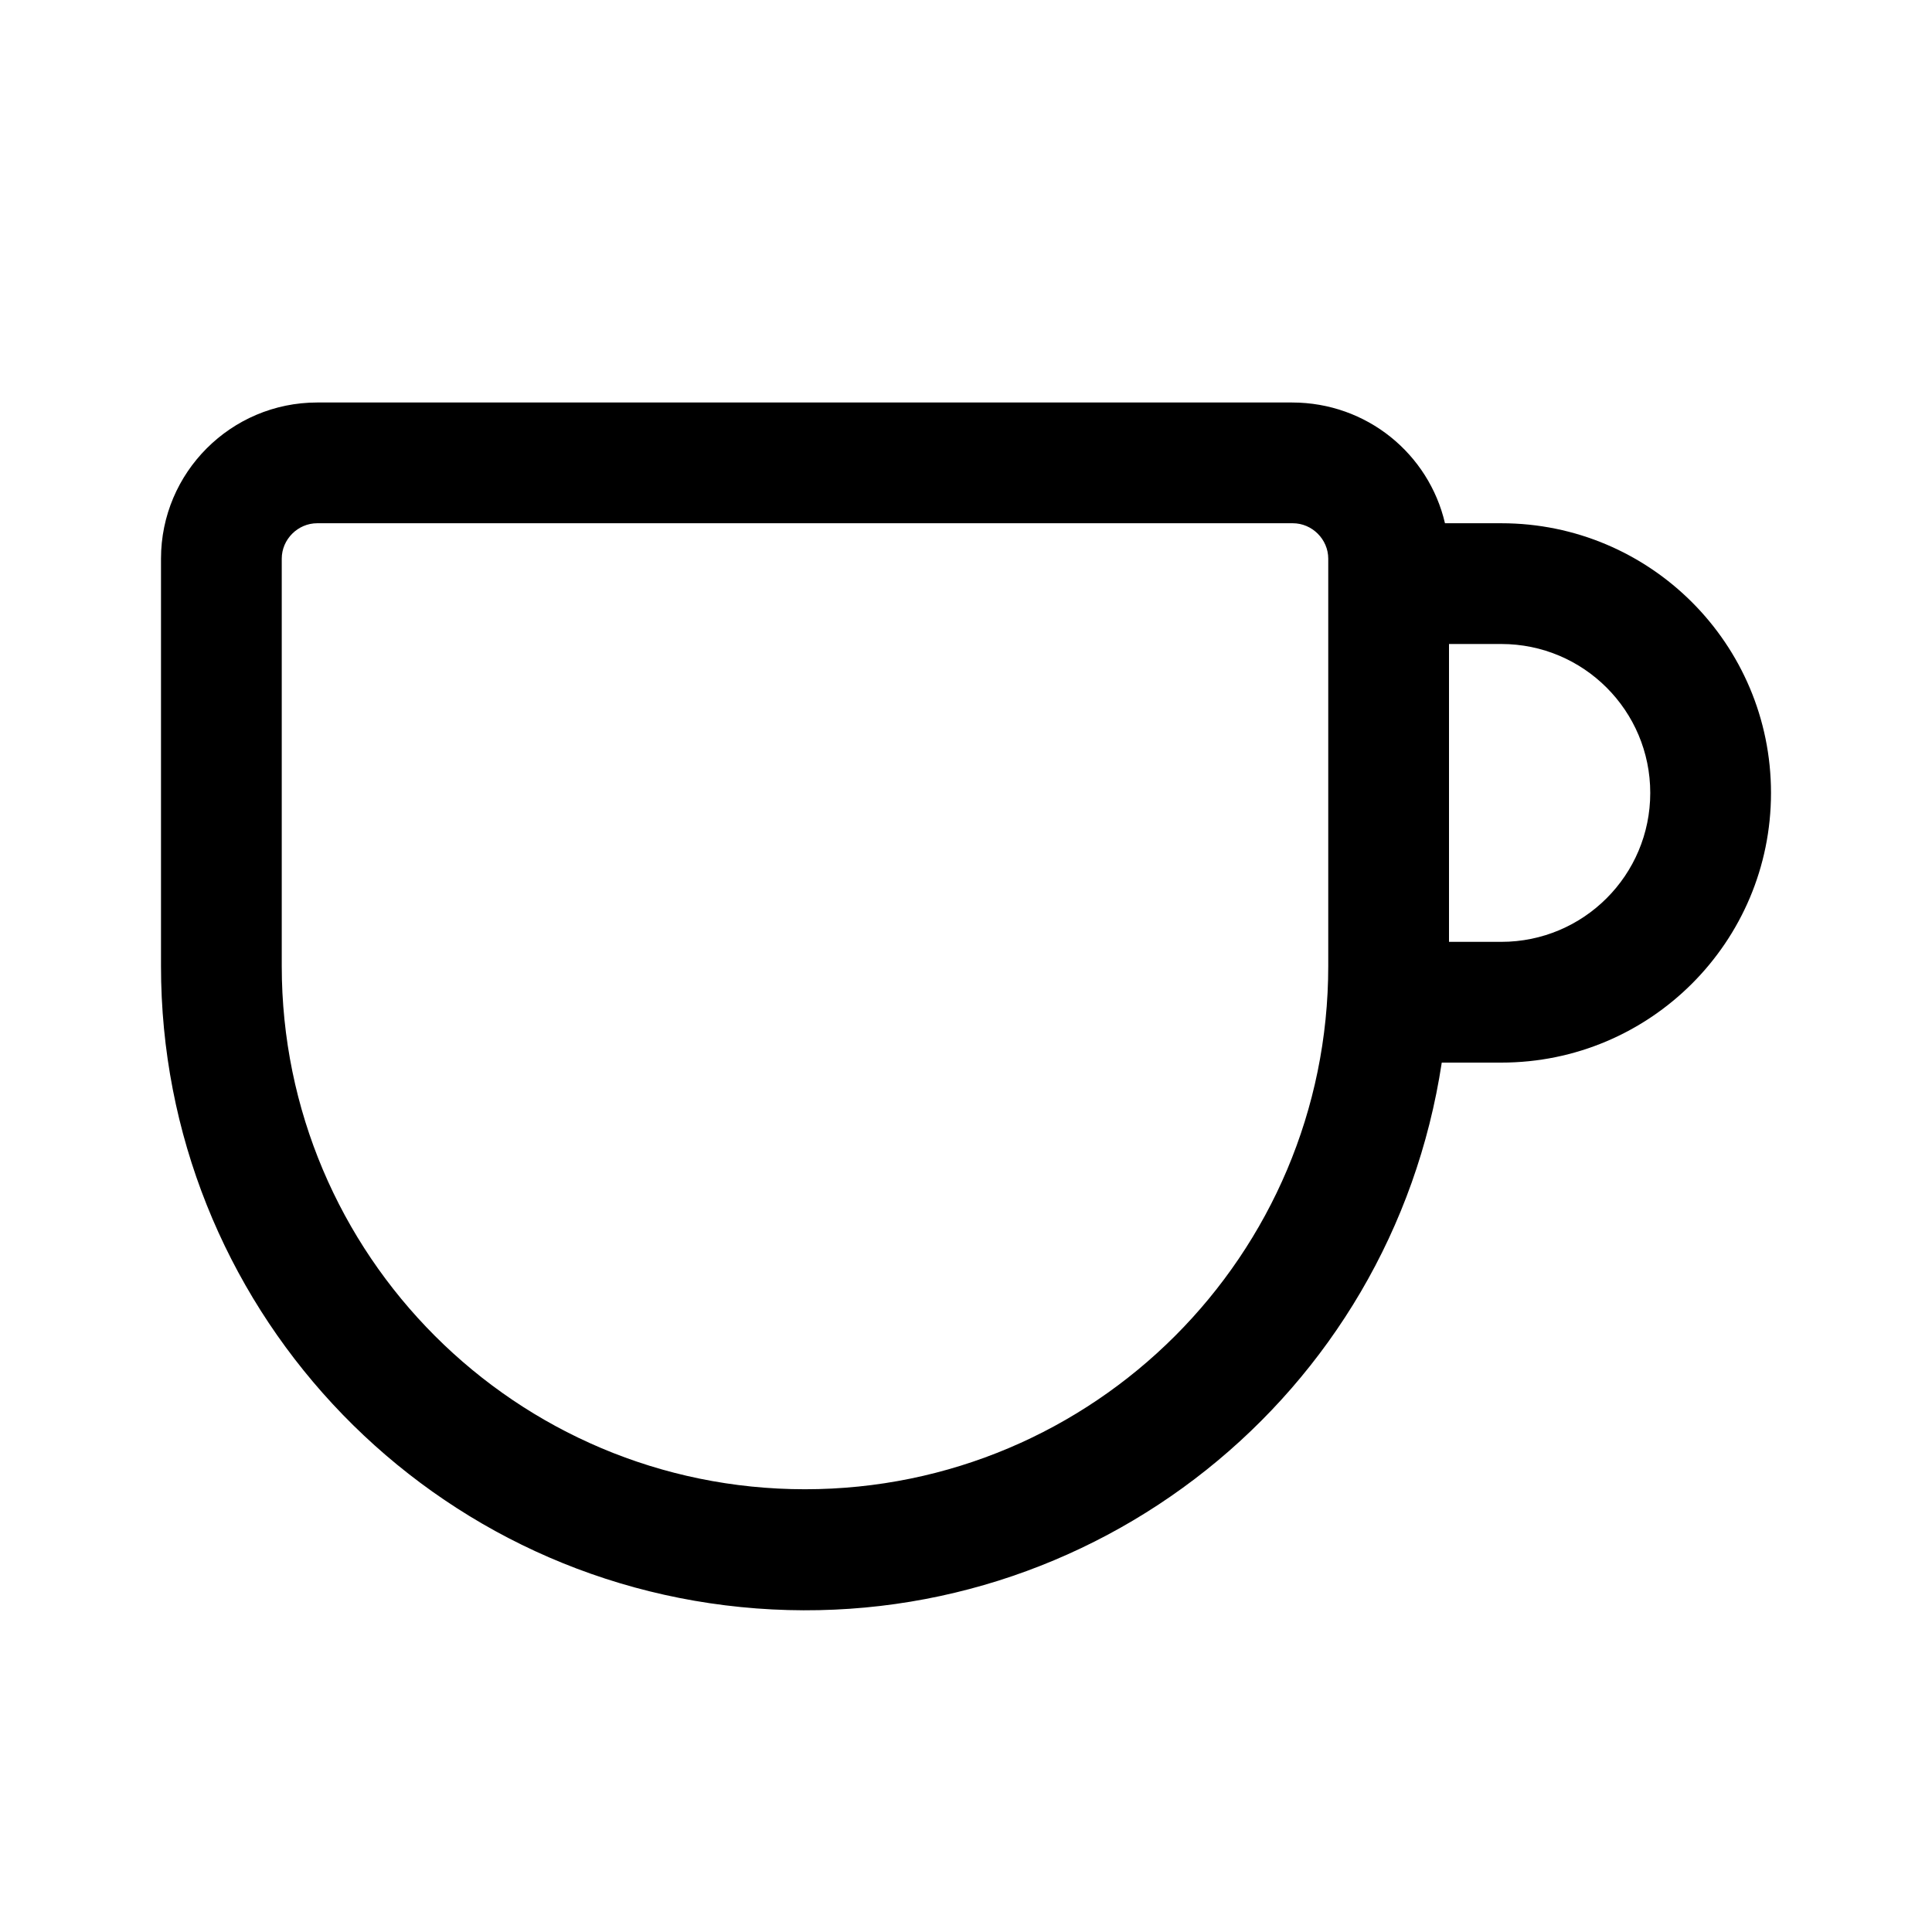
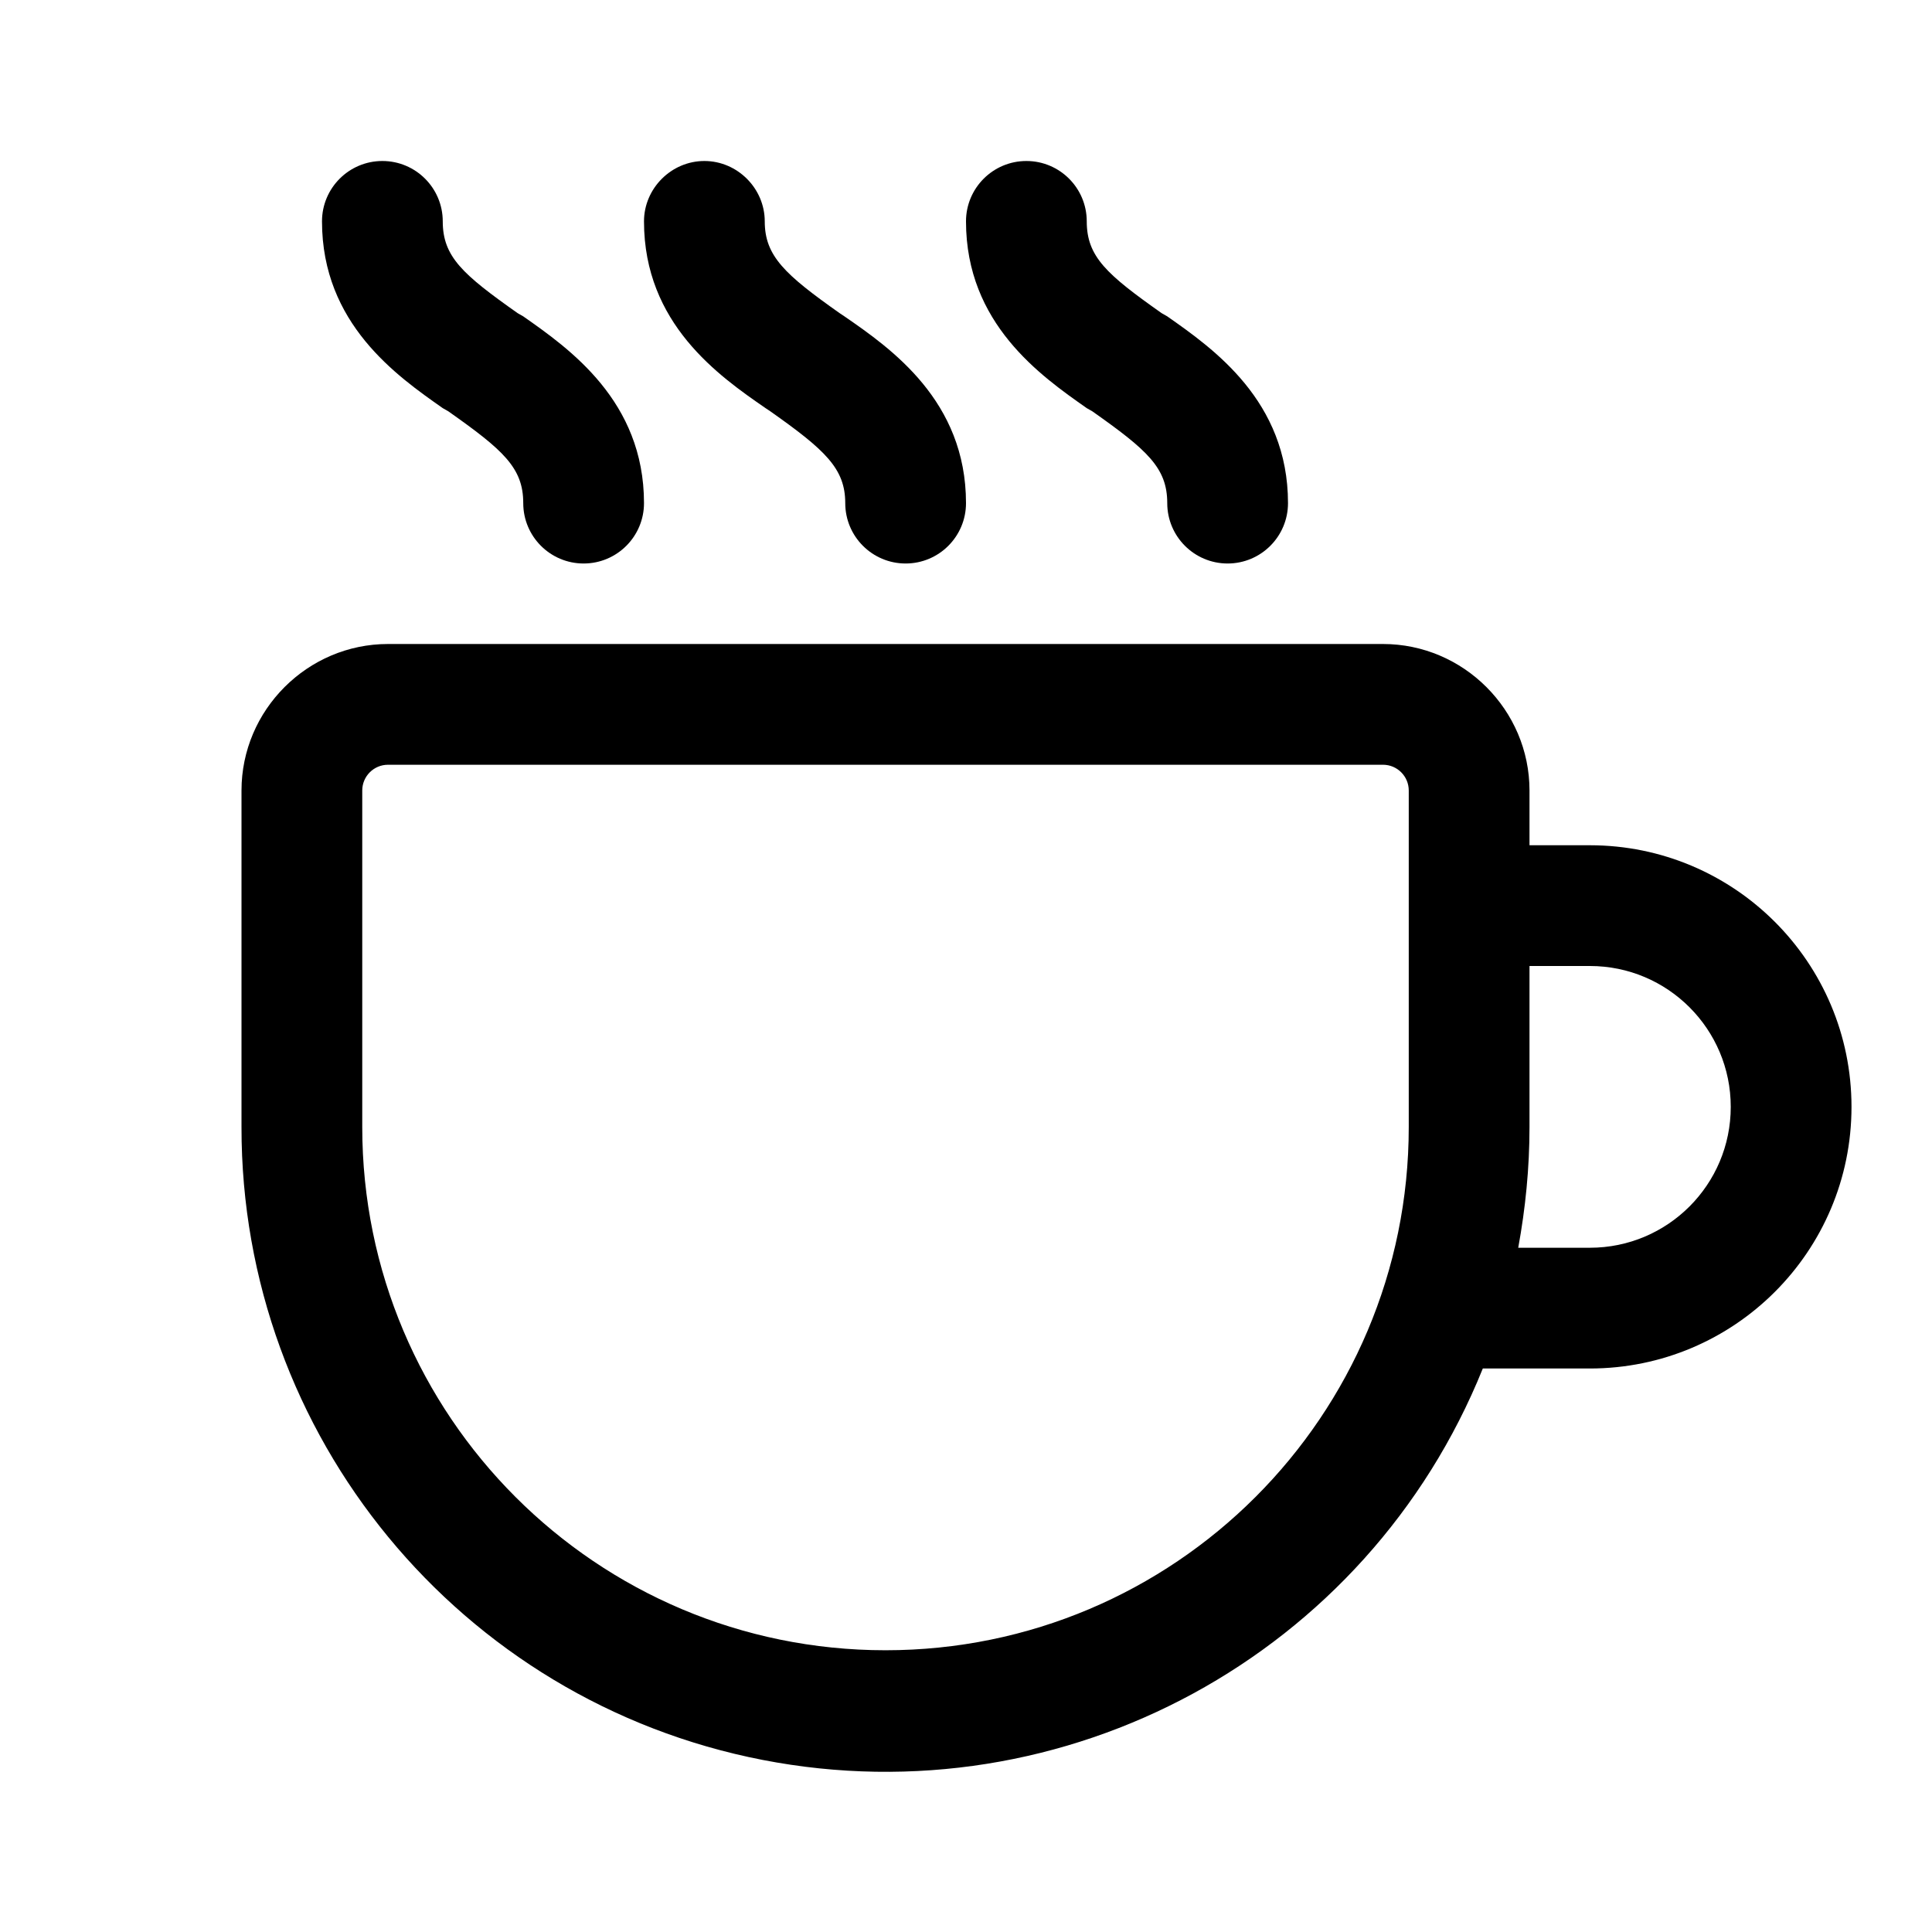
<svg xmlns="http://www.w3.org/2000/svg" width="24" height="24" viewBox="0 0 24 24">
-   <path d="M3.94 5C2.87 5 2 5.87 2 6.94V12a8 8 0 0015.91 1.2h.74a3.35 3.35 0 000-6.7h-.7c-.2-.86-.97-1.5-1.9-1.5H3.96zM3.5 6.94c0-.24.2-.44.44-.44h12.12c.24 0 .44.2.44.44V12a6.5 6.5 0 11-13 0V6.94zM18 8h.65a1.85 1.85 0 110 3.7H18V8z" />
+   <path d="M5.5 2.75a.75.75 0 00-1.5 0c0 1.27.93 1.92 1.5 2.32l.07.04c.68.48.93.7.93 1.14a.75.75 0 001.5 0c0-1.27-.93-1.92-1.5-2.32l-.07-.04c-.68-.48-.93-.7-.93-1.14zM3 9.82C3 8.82 3.82 8 4.82 8h12.36c1 0 1.82.82 1.82 1.82v.68h.75a3.25 3.25 0 010 6.5h-1.33A8 8 0 013 14V9.82zm14.5 0a.32.32 0 00-.32-.32H4.82a.32.32 0 00-.32.32V14a6.5 6.5 0 1013 0V9.82zM19.75 12H19v2c0 .51-.05 1.01-.14 1.5h.89a1.75 1.75 0 100-3.5zm-11-10c.41 0 .75.34.75.75 0 .43.25.66.93 1.14l.06.04c.58.4 1.51 1.05 1.51 2.32a.75.75 0 01-1.5 0c0-.43-.25-.66-.93-1.14l-.06-.04C8.93 4.67 8 4.02 8 2.75c0-.41.34-.75.75-.75zm4.75.75a.75.75 0 00-1.5 0c0 1.27.93 1.92 1.5 2.32l.07.04c.68.48.93.7.93 1.14a.75.75 0 001.5 0c0-1.27-.93-1.92-1.5-2.32l-.07-.04c-.68-.48-.93-.7-.93-1.14z" />
</svg>
